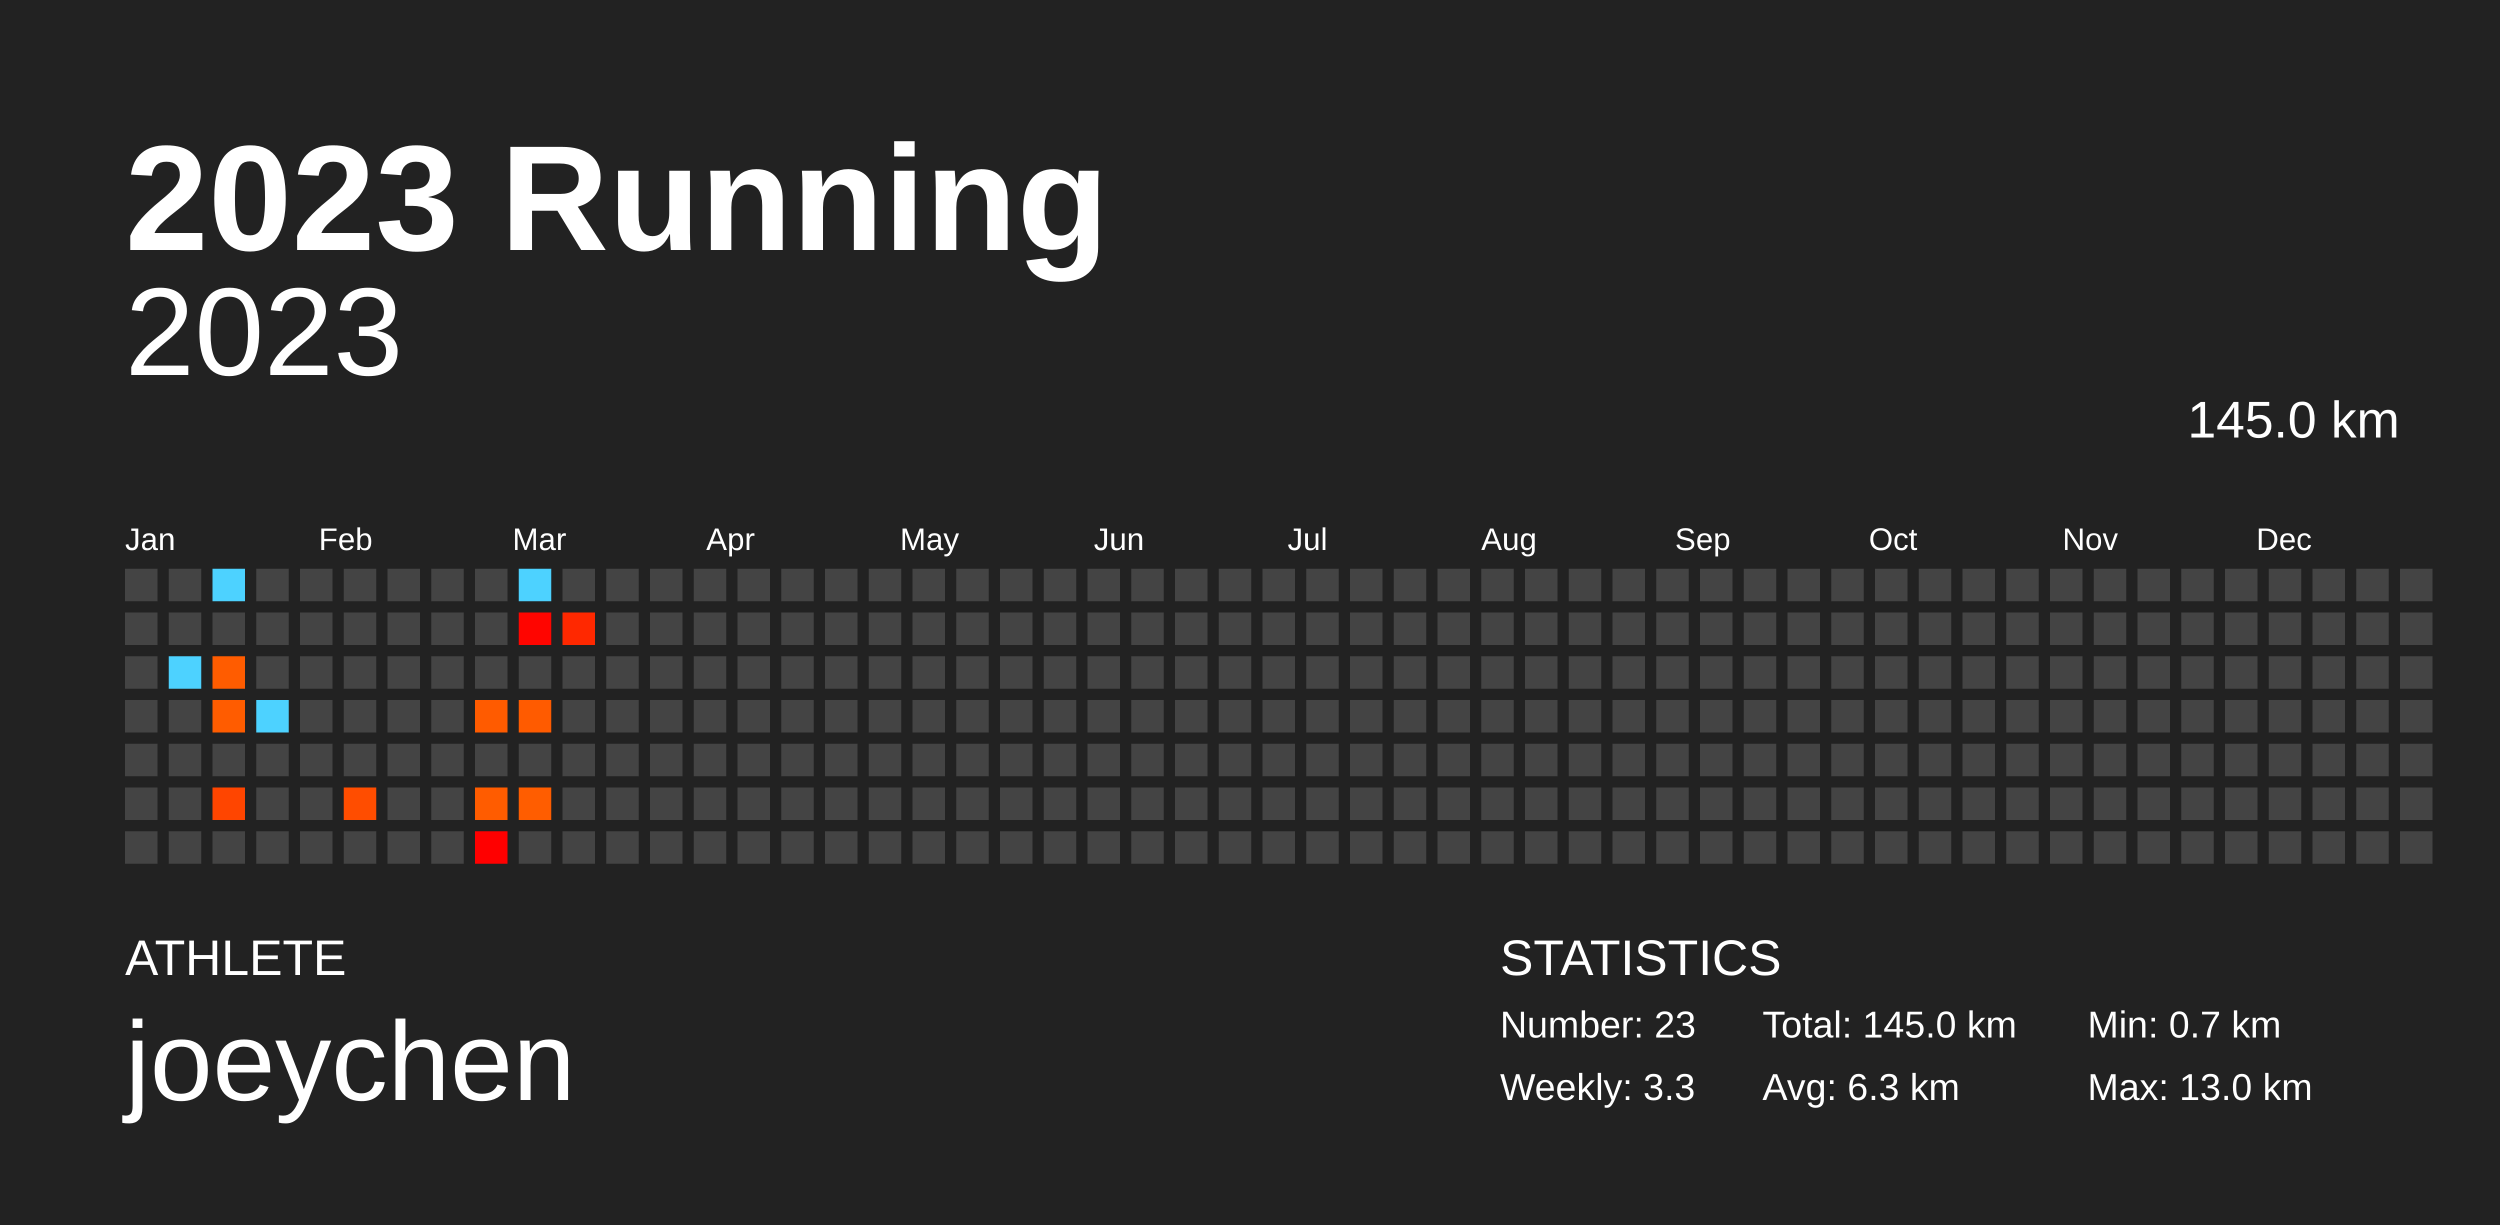
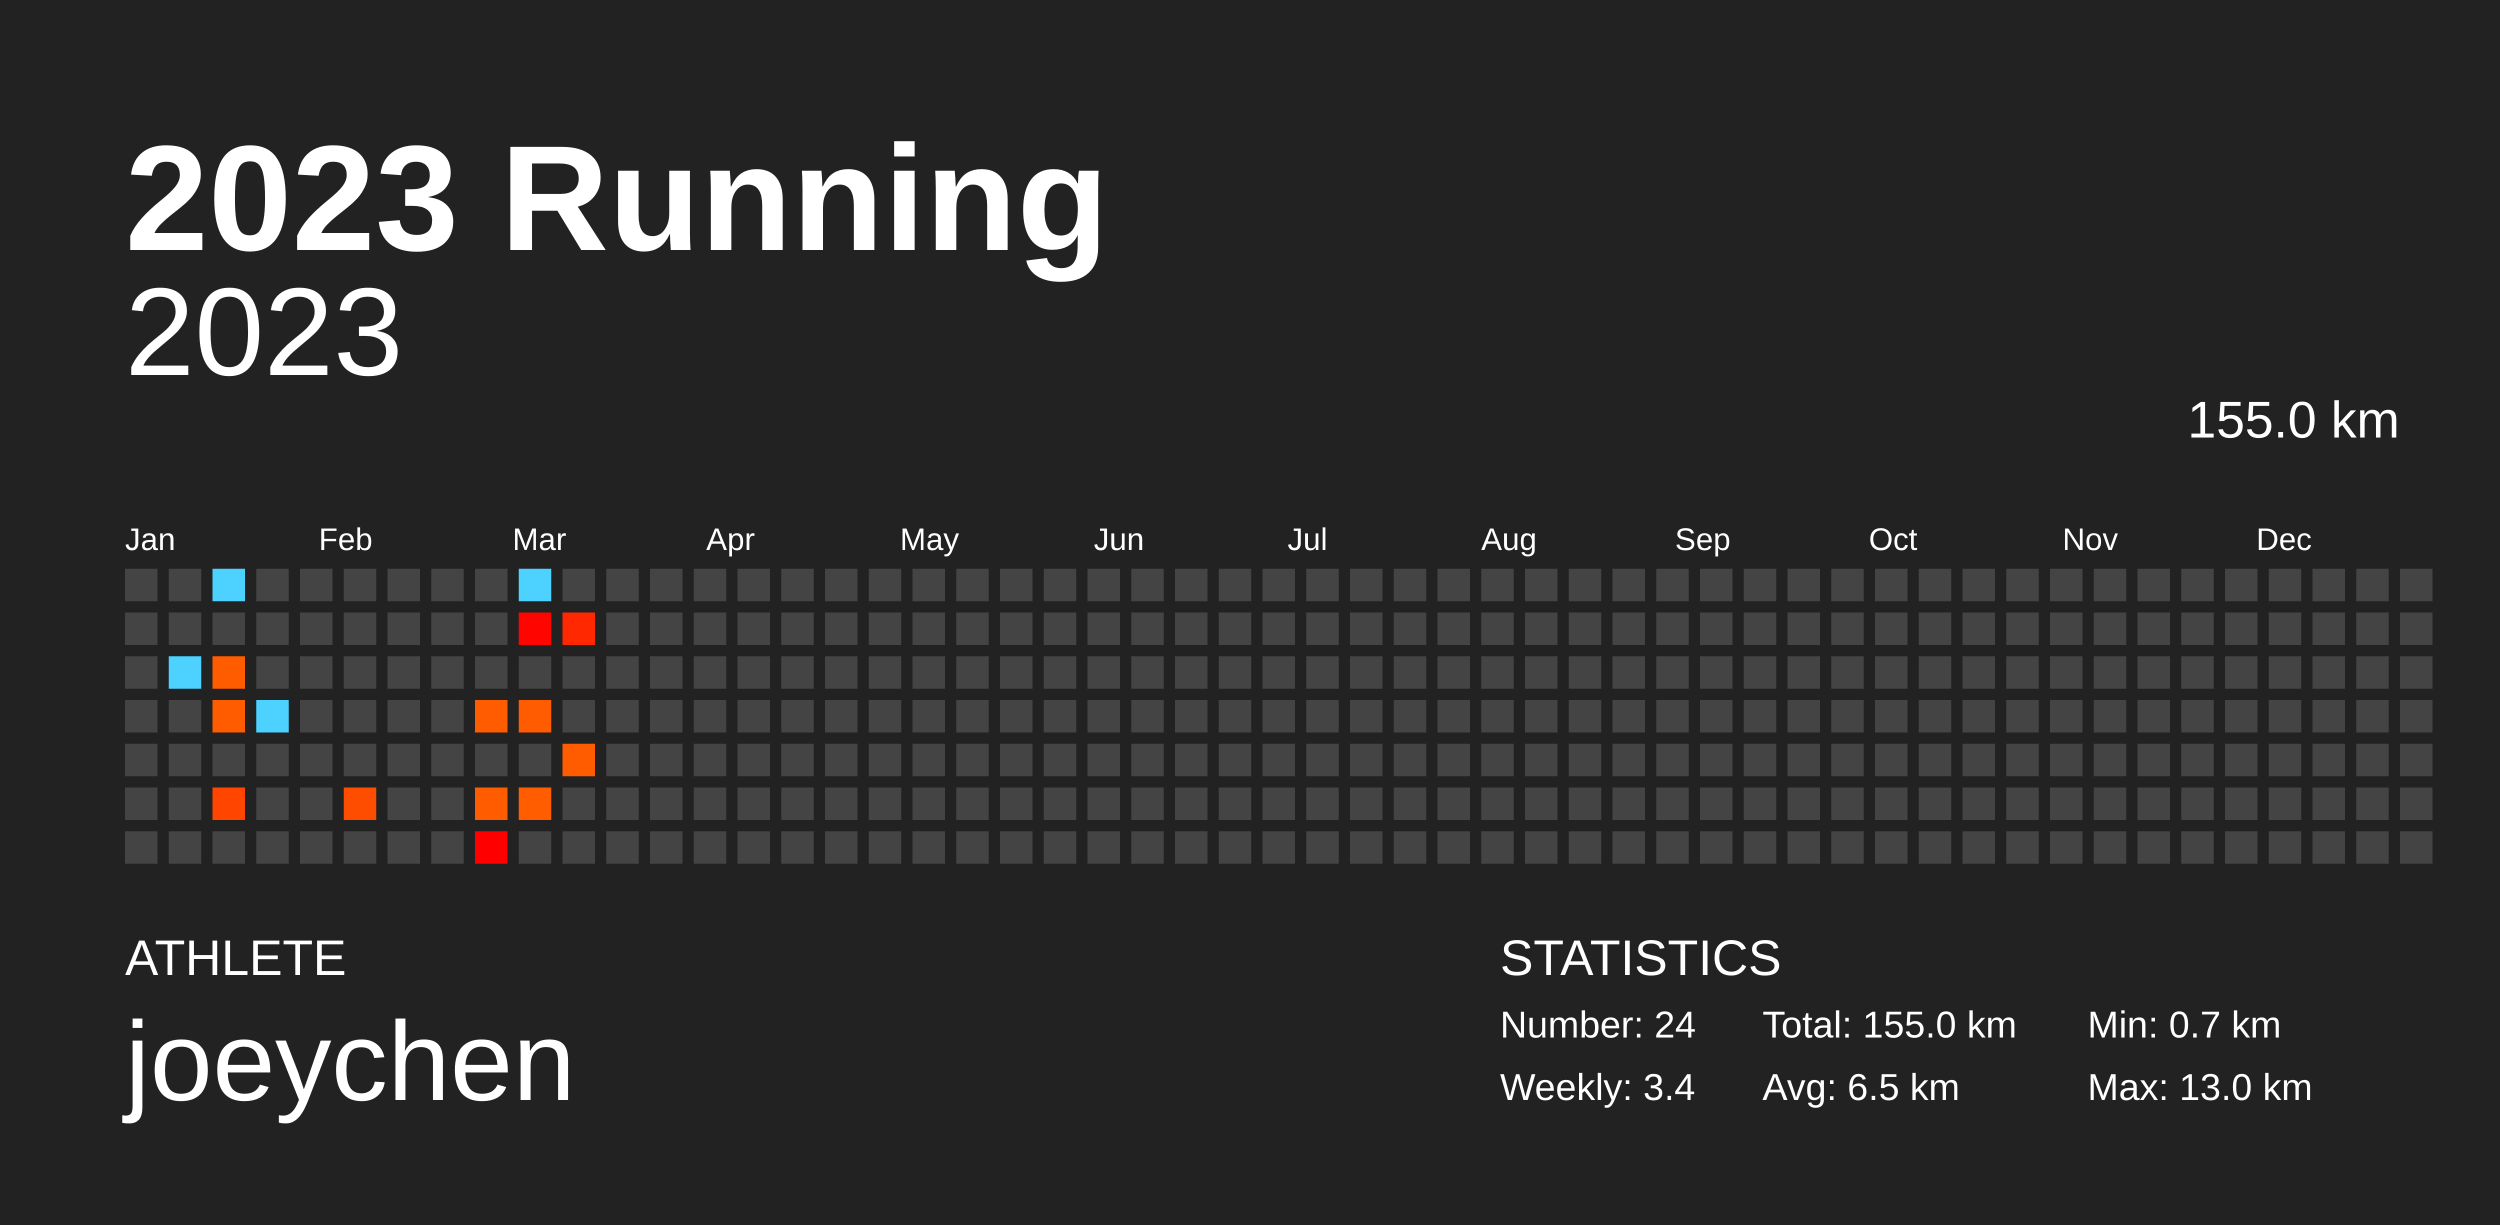
<svg xmlns="http://www.w3.org/2000/svg" baseProfile="full" height="98mm" version="1.1" viewBox="0,0,200,98" width="200mm">
  <defs />
  <rect fill="#222222" height="98" width="200" x="0" y="0" />
  <text fill="#FFFFFF" style="font-size:12px; font-family:Arial; font-weight:bold;" x="10" y="20">2023 Running</text>
  <text fill="#FFFFFF" style="font-size:4px; font-family:Arial" x="10" y="78">ATHLETE</text>
  <text fill="#FFFFFF" style="font-size:9px; font-family:Arial" x="10" y="88">joeychen</text>
  <text fill="#FFFFFF" style="font-size:4px; font-family:Arial" x="120" y="78">STATISTICS</text>
-   <text fill="#FFFFFF" style="font-size:3px; font-family:Arial" x="120" y="83">Number: 23</text>
-   <text fill="#FFFFFF" style="font-size:3px; font-family:Arial" x="120" y="88">Weekly: 3.3</text>
-   <text fill="#FFFFFF" style="font-size:3px; font-family:Arial" x="141" y="83">Total: 145.0 km</text>
-   <text fill="#FFFFFF" style="font-size:3px; font-family:Arial" x="141" y="88">Avg: 6.3 km</text>
+   <text fill="#FFFFFF" style="font-size:3px; font-family:Arial" x="120" y="83">Number: 24</text>
+   <text fill="#FFFFFF" style="font-size:3px; font-family:Arial" x="120" y="88">Weekly: 3.4</text>
+   <text fill="#FFFFFF" style="font-size:3px; font-family:Arial" x="141" y="83">Total: 155.0 km</text>
+   <text fill="#FFFFFF" style="font-size:3px; font-family:Arial" x="141" y="88">Avg: 6.5 km</text>
  <text fill="#FFFFFF" style="font-size:3px; font-family:Arial" x="167" y="83">Min: 0.7 km</text>
  <text fill="#FFFFFF" style="font-size:3px; font-family:Arial" x="167" y="88">Max: 13.0 km</text>
  <text alignment-baseline="hanging" fill="#FFFFFF" style="font-size:10.0px; font-family:Arial;" x="10" y="30">2023</text>
-   <text alignment-baseline="hanging" fill="#FFFFFF" style="font-size:4.125px; font-family:Arial;" x="175" y="35">145.0 km</text>
+   <text alignment-baseline="hanging" fill="#FFFFFF" style="font-size:4.125px; font-family:Arial;" x="175" y="35">155.0 km</text>
  <text fill="#FFFFFF" style="font-size:2.5px; font-family:Arial" x="10.0" y="44">Jan</text>
  <text fill="#FFFFFF" style="font-size:2.5px; font-family:Arial" x="25.5" y="44">Feb</text>
  <text fill="#FFFFFF" style="font-size:2.5px; font-family:Arial" x="41.0" y="44">Mar</text>
  <text fill="#FFFFFF" style="font-size:2.5px; font-family:Arial" x="56.5" y="44">Apr</text>
  <text fill="#FFFFFF" style="font-size:2.5px; font-family:Arial" x="72.0" y="44">May</text>
  <text fill="#FFFFFF" style="font-size:2.5px; font-family:Arial" x="87.5" y="44">Jun</text>
  <text fill="#FFFFFF" style="font-size:2.5px; font-family:Arial" x="103.0" y="44">Jul</text>
  <text fill="#FFFFFF" style="font-size:2.5px; font-family:Arial" x="118.5" y="44">Aug</text>
  <text fill="#FFFFFF" style="font-size:2.5px; font-family:Arial" x="134.0" y="44">Sep</text>
  <text fill="#FFFFFF" style="font-size:2.5px; font-family:Arial" x="149.5" y="44">Oct</text>
  <text fill="#FFFFFF" style="font-size:2.5px; font-family:Arial" x="165.0" y="44">Nov</text>
  <text fill="#FFFFFF" style="font-size:2.5px; font-family:Arial" x="180.5" y="44">Dec</text>
  <rect fill="#444444" height="2.6" width="2.6" x="10.0" y="45.5" />
  <rect fill="#444444" height="2.6" width="2.6" x="10.0" y="49.0" />
  <rect fill="#444444" height="2.6" width="2.6" x="10.0" y="52.5" />
  <rect fill="#444444" height="2.6" width="2.6" x="10.0" y="56.0" />
  <rect fill="#444444" height="2.6" width="2.6" x="10.0" y="59.5" />
  <rect fill="#444444" height="2.6" width="2.6" x="10.0" y="63.0" />
  <rect fill="#444444" height="2.6" width="2.6" x="10.0" y="66.5" />
  <rect fill="#444444" height="2.6" width="2.6" x="13.5" y="45.5" />
  <rect fill="#444444" height="2.6" width="2.6" x="13.5" y="49.0" />
  <rect fill="#4dd2ff" height="2.6" width="2.6" x="13.5" y="52.5" />
  <rect fill="#444444" height="2.6" width="2.6" x="13.5" y="56.0" />
  <rect fill="#444444" height="2.6" width="2.6" x="13.5" y="59.5" />
  <rect fill="#444444" height="2.6" width="2.6" x="13.5" y="63.0" />
  <rect fill="#444444" height="2.6" width="2.6" x="13.5" y="66.5" />
  <rect fill="#4dd2ff" height="2.6" width="2.6" x="17.0" y="45.5" />
  <rect fill="#444444" height="2.6" width="2.6" x="17.0" y="49.0" />
  <rect fill="#ff5c00" height="2.6" width="2.6" x="17.0" y="52.5" />
  <rect fill="#ff5c00" height="2.6" width="2.6" x="17.0" y="56.0" />
  <rect fill="#444444" height="2.6" width="2.6" x="17.0" y="59.5" />
  <rect fill="#ff4500" height="2.6" width="2.6" x="17.0" y="63.0" />
  <rect fill="#444444" height="2.6" width="2.6" x="17.0" y="66.5" />
  <rect fill="#444444" height="2.6" width="2.6" x="20.5" y="45.5" />
  <rect fill="#444444" height="2.6" width="2.6" x="20.5" y="49.0" />
  <rect fill="#444444" height="2.6" width="2.6" x="20.5" y="52.5" />
  <rect fill="#4dd2ff" height="2.6" width="2.6" x="20.5" y="56.0" />
  <rect fill="#444444" height="2.6" width="2.6" x="20.5" y="59.5" />
  <rect fill="#444444" height="2.6" width="2.6" x="20.5" y="63.0" />
  <rect fill="#444444" height="2.6" width="2.6" x="20.5" y="66.5" />
  <rect fill="#444444" height="2.6" width="2.6" x="24.0" y="45.5" />
  <rect fill="#444444" height="2.6" width="2.6" x="24.0" y="49.0" />
  <rect fill="#444444" height="2.6" width="2.6" x="24.0" y="52.5" />
  <rect fill="#444444" height="2.6" width="2.6" x="24.0" y="56.0" />
  <rect fill="#444444" height="2.6" width="2.6" x="24.0" y="59.5" />
  <rect fill="#444444" height="2.6" width="2.6" x="24.0" y="63.0" />
  <rect fill="#444444" height="2.6" width="2.6" x="24.0" y="66.5" />
  <rect fill="#444444" height="2.6" width="2.6" x="27.5" y="45.5" />
  <rect fill="#444444" height="2.6" width="2.6" x="27.5" y="49.0" />
  <rect fill="#444444" height="2.6" width="2.6" x="27.5" y="52.5" />
  <rect fill="#444444" height="2.6" width="2.6" x="27.5" y="56.0" />
  <rect fill="#444444" height="2.6" width="2.6" x="27.5" y="59.5" />
  <rect fill="#ff4d00" height="2.6" width="2.6" x="27.5" y="63.0" />
  <rect fill="#444444" height="2.6" width="2.6" x="27.5" y="66.5" />
  <rect fill="#444444" height="2.6" width="2.6" x="31.0" y="45.5" />
  <rect fill="#444444" height="2.6" width="2.6" x="31.0" y="49.0" />
  <rect fill="#444444" height="2.6" width="2.6" x="31.0" y="52.5" />
  <rect fill="#444444" height="2.6" width="2.6" x="31.0" y="56.0" />
  <rect fill="#444444" height="2.6" width="2.6" x="31.0" y="59.5" />
  <rect fill="#444444" height="2.6" width="2.6" x="31.0" y="63.0" />
  <rect fill="#444444" height="2.6" width="2.6" x="31.0" y="66.5" />
  <rect fill="#444444" height="2.6" width="2.6" x="34.5" y="45.5" />
  <rect fill="#444444" height="2.6" width="2.6" x="34.5" y="49.0" />
  <rect fill="#444444" height="2.6" width="2.6" x="34.5" y="52.5" />
  <rect fill="#444444" height="2.6" width="2.6" x="34.5" y="56.0" />
  <rect fill="#444444" height="2.6" width="2.6" x="34.5" y="59.5" />
  <rect fill="#444444" height="2.6" width="2.6" x="34.5" y="63.0" />
  <rect fill="#444444" height="2.6" width="2.6" x="34.5" y="66.5" />
  <rect fill="#444444" height="2.6" width="2.6" x="38.0" y="45.5" />
  <rect fill="#444444" height="2.6" width="2.6" x="38.0" y="49.0" />
  <rect fill="#444444" height="2.6" width="2.6" x="38.0" y="52.5" />
  <rect fill="#ff5b00" height="2.6" width="2.6" x="38.0" y="56.0" />
  <rect fill="#444444" height="2.6" width="2.6" x="38.0" y="59.5" />
  <rect fill="#ff5c00" height="2.6" width="2.6" x="38.0" y="63.0" />
  <rect fill="#ff0000" height="2.6" width="2.6" x="38.0" y="66.5" />
  <rect fill="#4dd2ff" height="2.6" width="2.6" x="41.5" y="45.5" />
  <rect fill="#ff0500" height="2.6" width="2.6" x="41.5" y="49.0" />
  <rect fill="#444444" height="2.6" width="2.6" x="41.5" y="52.5" />
  <rect fill="#ff5b00" height="2.6" width="2.6" x="41.5" y="56.0" />
  <rect fill="#444444" height="2.6" width="2.6" x="41.5" y="59.5" />
  <rect fill="#ff5d00" height="2.6" width="2.6" x="41.5" y="63.0" />
  <rect fill="#444444" height="2.6" width="2.6" x="41.5" y="66.5" />
  <rect fill="#444444" height="2.6" width="2.6" x="45.0" y="45.5" />
  <rect fill="#ff2800" height="2.6" width="2.6" x="45.0" y="49.0" />
  <rect fill="#444444" height="2.6" width="2.6" x="45.0" y="52.5" />
  <rect fill="#444444" height="2.6" width="2.6" x="45.0" y="56.0" />
-   <rect fill="#444444" height="2.6" width="2.6" x="45.0" y="59.5" />
+   <rect fill="#ff5c00" height="2.6" width="2.6" x="45.0" y="59.5" />
  <rect fill="#444444" height="2.6" width="2.6" x="45.0" y="63.0" />
  <rect fill="#444444" height="2.6" width="2.6" x="45.0" y="66.5" />
  <rect fill="#444444" height="2.6" width="2.6" x="48.5" y="45.5" />
  <rect fill="#444444" height="2.6" width="2.6" x="48.5" y="49.0" />
  <rect fill="#444444" height="2.6" width="2.6" x="48.5" y="52.5" />
  <rect fill="#444444" height="2.6" width="2.6" x="48.5" y="56.0" />
  <rect fill="#444444" height="2.6" width="2.6" x="48.5" y="59.5" />
  <rect fill="#444444" height="2.6" width="2.6" x="48.5" y="63.0" />
  <rect fill="#444444" height="2.6" width="2.6" x="48.5" y="66.5" />
  <rect fill="#444444" height="2.6" width="2.6" x="52.0" y="45.5" />
  <rect fill="#444444" height="2.6" width="2.6" x="52.0" y="49.0" />
  <rect fill="#444444" height="2.6" width="2.6" x="52.0" y="52.5" />
  <rect fill="#444444" height="2.6" width="2.6" x="52.0" y="56.0" />
  <rect fill="#444444" height="2.6" width="2.6" x="52.0" y="59.5" />
  <rect fill="#444444" height="2.6" width="2.6" x="52.0" y="63.0" />
  <rect fill="#444444" height="2.6" width="2.6" x="52.0" y="66.5" />
  <rect fill="#444444" height="2.6" width="2.6" x="55.5" y="45.5" />
  <rect fill="#444444" height="2.6" width="2.6" x="55.5" y="49.0" />
  <rect fill="#444444" height="2.6" width="2.6" x="55.5" y="52.5" />
  <rect fill="#444444" height="2.6" width="2.6" x="55.5" y="56.0" />
  <rect fill="#444444" height="2.6" width="2.6" x="55.5" y="59.5" />
  <rect fill="#444444" height="2.6" width="2.6" x="55.5" y="63.0" />
  <rect fill="#444444" height="2.6" width="2.6" x="55.5" y="66.5" />
  <rect fill="#444444" height="2.6" width="2.6" x="59.0" y="45.5" />
  <rect fill="#444444" height="2.6" width="2.6" x="59.0" y="49.0" />
  <rect fill="#444444" height="2.6" width="2.6" x="59.0" y="52.5" />
  <rect fill="#444444" height="2.6" width="2.6" x="59.0" y="56.0" />
  <rect fill="#444444" height="2.6" width="2.6" x="59.0" y="59.5" />
  <rect fill="#444444" height="2.6" width="2.6" x="59.0" y="63.0" />
  <rect fill="#444444" height="2.6" width="2.6" x="59.0" y="66.5" />
  <rect fill="#444444" height="2.6" width="2.6" x="62.5" y="45.5" />
  <rect fill="#444444" height="2.6" width="2.6" x="62.5" y="49.0" />
  <rect fill="#444444" height="2.6" width="2.6" x="62.5" y="52.5" />
  <rect fill="#444444" height="2.6" width="2.6" x="62.5" y="56.0" />
  <rect fill="#444444" height="2.6" width="2.6" x="62.5" y="59.5" />
  <rect fill="#444444" height="2.6" width="2.6" x="62.5" y="63.0" />
  <rect fill="#444444" height="2.6" width="2.6" x="62.5" y="66.5" />
  <rect fill="#444444" height="2.6" width="2.6" x="66.0" y="45.5" />
  <rect fill="#444444" height="2.6" width="2.6" x="66.0" y="49.0" />
  <rect fill="#444444" height="2.6" width="2.6" x="66.0" y="52.5" />
  <rect fill="#444444" height="2.6" width="2.6" x="66.0" y="56.0" />
  <rect fill="#444444" height="2.6" width="2.6" x="66.0" y="59.5" />
  <rect fill="#444444" height="2.6" width="2.6" x="66.0" y="63.0" />
  <rect fill="#444444" height="2.6" width="2.6" x="66.0" y="66.5" />
  <rect fill="#444444" height="2.6" width="2.6" x="69.5" y="45.5" />
  <rect fill="#444444" height="2.6" width="2.6" x="69.5" y="49.0" />
  <rect fill="#444444" height="2.6" width="2.6" x="69.5" y="52.5" />
  <rect fill="#444444" height="2.6" width="2.6" x="69.5" y="56.0" />
  <rect fill="#444444" height="2.6" width="2.6" x="69.5" y="59.5" />
  <rect fill="#444444" height="2.6" width="2.6" x="69.5" y="63.0" />
  <rect fill="#444444" height="2.6" width="2.6" x="69.5" y="66.5" />
  <rect fill="#444444" height="2.6" width="2.6" x="73.0" y="45.5" />
  <rect fill="#444444" height="2.6" width="2.6" x="73.0" y="49.0" />
  <rect fill="#444444" height="2.6" width="2.6" x="73.0" y="52.5" />
  <rect fill="#444444" height="2.6" width="2.6" x="73.0" y="56.0" />
  <rect fill="#444444" height="2.6" width="2.6" x="73.0" y="59.5" />
  <rect fill="#444444" height="2.6" width="2.6" x="73.0" y="63.0" />
  <rect fill="#444444" height="2.6" width="2.6" x="73.0" y="66.5" />
  <rect fill="#444444" height="2.6" width="2.6" x="76.5" y="45.5" />
  <rect fill="#444444" height="2.6" width="2.6" x="76.5" y="49.0" />
  <rect fill="#444444" height="2.6" width="2.6" x="76.5" y="52.5" />
  <rect fill="#444444" height="2.6" width="2.6" x="76.5" y="56.0" />
  <rect fill="#444444" height="2.6" width="2.6" x="76.5" y="59.5" />
  <rect fill="#444444" height="2.6" width="2.6" x="76.5" y="63.0" />
  <rect fill="#444444" height="2.6" width="2.6" x="76.5" y="66.5" />
  <rect fill="#444444" height="2.6" width="2.6" x="80.0" y="45.5" />
  <rect fill="#444444" height="2.6" width="2.6" x="80.0" y="49.0" />
  <rect fill="#444444" height="2.6" width="2.6" x="80.0" y="52.5" />
  <rect fill="#444444" height="2.6" width="2.6" x="80.0" y="56.0" />
  <rect fill="#444444" height="2.6" width="2.6" x="80.0" y="59.5" />
  <rect fill="#444444" height="2.6" width="2.6" x="80.0" y="63.0" />
  <rect fill="#444444" height="2.6" width="2.6" x="80.0" y="66.5" />
  <rect fill="#444444" height="2.6" width="2.6" x="83.5" y="45.5" />
  <rect fill="#444444" height="2.6" width="2.6" x="83.5" y="49.0" />
  <rect fill="#444444" height="2.6" width="2.6" x="83.5" y="52.5" />
  <rect fill="#444444" height="2.6" width="2.6" x="83.5" y="56.0" />
  <rect fill="#444444" height="2.6" width="2.6" x="83.5" y="59.5" />
  <rect fill="#444444" height="2.6" width="2.6" x="83.5" y="63.0" />
  <rect fill="#444444" height="2.6" width="2.6" x="83.5" y="66.5" />
  <rect fill="#444444" height="2.6" width="2.6" x="87.0" y="45.5" />
  <rect fill="#444444" height="2.6" width="2.6" x="87.0" y="49.0" />
  <rect fill="#444444" height="2.6" width="2.6" x="87.0" y="52.5" />
  <rect fill="#444444" height="2.6" width="2.6" x="87.0" y="56.0" />
  <rect fill="#444444" height="2.6" width="2.6" x="87.0" y="59.5" />
  <rect fill="#444444" height="2.6" width="2.6" x="87.0" y="63.0" />
  <rect fill="#444444" height="2.6" width="2.6" x="87.0" y="66.5" />
  <rect fill="#444444" height="2.6" width="2.6" x="90.5" y="45.5" />
  <rect fill="#444444" height="2.6" width="2.6" x="90.5" y="49.0" />
  <rect fill="#444444" height="2.6" width="2.6" x="90.5" y="52.5" />
  <rect fill="#444444" height="2.6" width="2.6" x="90.5" y="56.0" />
  <rect fill="#444444" height="2.6" width="2.6" x="90.5" y="59.5" />
  <rect fill="#444444" height="2.6" width="2.6" x="90.5" y="63.0" />
  <rect fill="#444444" height="2.6" width="2.6" x="90.5" y="66.5" />
  <rect fill="#444444" height="2.6" width="2.6" x="94.0" y="45.5" />
  <rect fill="#444444" height="2.6" width="2.6" x="94.0" y="49.0" />
  <rect fill="#444444" height="2.6" width="2.6" x="94.0" y="52.5" />
  <rect fill="#444444" height="2.6" width="2.6" x="94.0" y="56.0" />
  <rect fill="#444444" height="2.6" width="2.6" x="94.0" y="59.5" />
  <rect fill="#444444" height="2.6" width="2.6" x="94.0" y="63.0" />
  <rect fill="#444444" height="2.6" width="2.6" x="94.0" y="66.5" />
  <rect fill="#444444" height="2.6" width="2.6" x="97.5" y="45.5" />
  <rect fill="#444444" height="2.6" width="2.6" x="97.5" y="49.0" />
  <rect fill="#444444" height="2.6" width="2.6" x="97.5" y="52.5" />
  <rect fill="#444444" height="2.6" width="2.6" x="97.5" y="56.0" />
  <rect fill="#444444" height="2.6" width="2.6" x="97.5" y="59.5" />
  <rect fill="#444444" height="2.6" width="2.6" x="97.5" y="63.0" />
  <rect fill="#444444" height="2.6" width="2.6" x="97.5" y="66.5" />
  <rect fill="#444444" height="2.6" width="2.6" x="101.0" y="45.5" />
  <rect fill="#444444" height="2.6" width="2.6" x="101.0" y="49.0" />
  <rect fill="#444444" height="2.6" width="2.6" x="101.0" y="52.5" />
  <rect fill="#444444" height="2.6" width="2.6" x="101.0" y="56.0" />
  <rect fill="#444444" height="2.6" width="2.6" x="101.0" y="59.5" />
  <rect fill="#444444" height="2.6" width="2.6" x="101.0" y="63.0" />
  <rect fill="#444444" height="2.6" width="2.6" x="101.0" y="66.5" />
  <rect fill="#444444" height="2.6" width="2.6" x="104.5" y="45.5" />
  <rect fill="#444444" height="2.6" width="2.6" x="104.5" y="49.0" />
  <rect fill="#444444" height="2.6" width="2.6" x="104.5" y="52.5" />
  <rect fill="#444444" height="2.6" width="2.6" x="104.5" y="56.0" />
  <rect fill="#444444" height="2.6" width="2.6" x="104.5" y="59.5" />
  <rect fill="#444444" height="2.6" width="2.6" x="104.5" y="63.0" />
  <rect fill="#444444" height="2.6" width="2.6" x="104.5" y="66.5" />
  <rect fill="#444444" height="2.6" width="2.6" x="108.0" y="45.5" />
  <rect fill="#444444" height="2.6" width="2.6" x="108.0" y="49.0" />
  <rect fill="#444444" height="2.6" width="2.6" x="108.0" y="52.5" />
  <rect fill="#444444" height="2.6" width="2.6" x="108.0" y="56.0" />
  <rect fill="#444444" height="2.6" width="2.6" x="108.0" y="59.5" />
  <rect fill="#444444" height="2.6" width="2.6" x="108.0" y="63.0" />
  <rect fill="#444444" height="2.6" width="2.6" x="108.0" y="66.5" />
  <rect fill="#444444" height="2.6" width="2.6" x="111.5" y="45.5" />
  <rect fill="#444444" height="2.6" width="2.6" x="111.5" y="49.0" />
  <rect fill="#444444" height="2.6" width="2.6" x="111.5" y="52.5" />
  <rect fill="#444444" height="2.6" width="2.6" x="111.5" y="56.0" />
  <rect fill="#444444" height="2.6" width="2.6" x="111.5" y="59.5" />
  <rect fill="#444444" height="2.6" width="2.6" x="111.5" y="63.0" />
  <rect fill="#444444" height="2.6" width="2.6" x="111.5" y="66.5" />
  <rect fill="#444444" height="2.6" width="2.6" x="115.0" y="45.5" />
  <rect fill="#444444" height="2.6" width="2.6" x="115.0" y="49.0" />
  <rect fill="#444444" height="2.6" width="2.6" x="115.0" y="52.5" />
  <rect fill="#444444" height="2.6" width="2.6" x="115.0" y="56.0" />
  <rect fill="#444444" height="2.6" width="2.6" x="115.0" y="59.5" />
  <rect fill="#444444" height="2.6" width="2.6" x="115.0" y="63.0" />
  <rect fill="#444444" height="2.6" width="2.6" x="115.0" y="66.5" />
  <rect fill="#444444" height="2.6" width="2.6" x="118.5" y="45.5" />
  <rect fill="#444444" height="2.6" width="2.6" x="118.5" y="49.0" />
  <rect fill="#444444" height="2.6" width="2.6" x="118.5" y="52.5" />
  <rect fill="#444444" height="2.6" width="2.6" x="118.5" y="56.0" />
  <rect fill="#444444" height="2.6" width="2.6" x="118.5" y="59.5" />
  <rect fill="#444444" height="2.6" width="2.6" x="118.5" y="63.0" />
  <rect fill="#444444" height="2.6" width="2.6" x="118.5" y="66.5" />
  <rect fill="#444444" height="2.6" width="2.6" x="122.0" y="45.5" />
  <rect fill="#444444" height="2.6" width="2.6" x="122.0" y="49.0" />
  <rect fill="#444444" height="2.6" width="2.6" x="122.0" y="52.5" />
  <rect fill="#444444" height="2.6" width="2.6" x="122.0" y="56.0" />
  <rect fill="#444444" height="2.6" width="2.6" x="122.0" y="59.5" />
  <rect fill="#444444" height="2.6" width="2.6" x="122.0" y="63.0" />
  <rect fill="#444444" height="2.6" width="2.6" x="122.0" y="66.5" />
  <rect fill="#444444" height="2.6" width="2.6" x="125.5" y="45.5" />
  <rect fill="#444444" height="2.6" width="2.6" x="125.5" y="49.0" />
  <rect fill="#444444" height="2.6" width="2.6" x="125.5" y="52.5" />
  <rect fill="#444444" height="2.6" width="2.6" x="125.5" y="56.0" />
  <rect fill="#444444" height="2.6" width="2.6" x="125.5" y="59.5" />
  <rect fill="#444444" height="2.6" width="2.6" x="125.5" y="63.0" />
  <rect fill="#444444" height="2.6" width="2.6" x="125.5" y="66.5" />
  <rect fill="#444444" height="2.6" width="2.6" x="129.0" y="45.5" />
  <rect fill="#444444" height="2.6" width="2.6" x="129.0" y="49.0" />
  <rect fill="#444444" height="2.6" width="2.6" x="129.0" y="52.5" />
  <rect fill="#444444" height="2.6" width="2.6" x="129.0" y="56.0" />
  <rect fill="#444444" height="2.6" width="2.6" x="129.0" y="59.5" />
  <rect fill="#444444" height="2.6" width="2.6" x="129.0" y="63.0" />
  <rect fill="#444444" height="2.6" width="2.6" x="129.0" y="66.5" />
  <rect fill="#444444" height="2.6" width="2.6" x="132.5" y="45.5" />
  <rect fill="#444444" height="2.6" width="2.6" x="132.5" y="49.0" />
  <rect fill="#444444" height="2.6" width="2.6" x="132.5" y="52.5" />
  <rect fill="#444444" height="2.6" width="2.6" x="132.5" y="56.0" />
  <rect fill="#444444" height="2.6" width="2.6" x="132.5" y="59.5" />
  <rect fill="#444444" height="2.6" width="2.6" x="132.5" y="63.0" />
  <rect fill="#444444" height="2.6" width="2.6" x="132.5" y="66.5" />
  <rect fill="#444444" height="2.6" width="2.6" x="136.0" y="45.5" />
  <rect fill="#444444" height="2.6" width="2.6" x="136.0" y="49.0" />
  <rect fill="#444444" height="2.6" width="2.6" x="136.0" y="52.5" />
  <rect fill="#444444" height="2.6" width="2.6" x="136.0" y="56.0" />
  <rect fill="#444444" height="2.6" width="2.6" x="136.0" y="59.5" />
  <rect fill="#444444" height="2.6" width="2.6" x="136.0" y="63.0" />
  <rect fill="#444444" height="2.6" width="2.6" x="136.0" y="66.5" />
  <rect fill="#444444" height="2.6" width="2.6" x="139.5" y="45.5" />
  <rect fill="#444444" height="2.6" width="2.6" x="139.5" y="49.0" />
  <rect fill="#444444" height="2.6" width="2.6" x="139.5" y="52.5" />
  <rect fill="#444444" height="2.6" width="2.6" x="139.5" y="56.0" />
  <rect fill="#444444" height="2.6" width="2.6" x="139.5" y="59.5" />
  <rect fill="#444444" height="2.6" width="2.6" x="139.5" y="63.0" />
  <rect fill="#444444" height="2.6" width="2.6" x="139.5" y="66.5" />
  <rect fill="#444444" height="2.6" width="2.6" x="143.0" y="45.5" />
  <rect fill="#444444" height="2.6" width="2.6" x="143.0" y="49.0" />
  <rect fill="#444444" height="2.6" width="2.6" x="143.0" y="52.5" />
  <rect fill="#444444" height="2.6" width="2.6" x="143.0" y="56.0" />
  <rect fill="#444444" height="2.6" width="2.6" x="143.0" y="59.5" />
  <rect fill="#444444" height="2.6" width="2.6" x="143.0" y="63.0" />
  <rect fill="#444444" height="2.6" width="2.6" x="143.0" y="66.5" />
  <rect fill="#444444" height="2.6" width="2.6" x="146.5" y="45.5" />
  <rect fill="#444444" height="2.6" width="2.6" x="146.5" y="49.0" />
  <rect fill="#444444" height="2.6" width="2.6" x="146.5" y="52.5" />
  <rect fill="#444444" height="2.6" width="2.6" x="146.5" y="56.0" />
  <rect fill="#444444" height="2.6" width="2.6" x="146.5" y="59.5" />
  <rect fill="#444444" height="2.6" width="2.6" x="146.5" y="63.0" />
  <rect fill="#444444" height="2.6" width="2.6" x="146.5" y="66.5" />
  <rect fill="#444444" height="2.6" width="2.6" x="150.0" y="45.5" />
  <rect fill="#444444" height="2.6" width="2.6" x="150.0" y="49.0" />
  <rect fill="#444444" height="2.6" width="2.6" x="150.0" y="52.5" />
  <rect fill="#444444" height="2.6" width="2.6" x="150.0" y="56.0" />
  <rect fill="#444444" height="2.6" width="2.6" x="150.0" y="59.5" />
  <rect fill="#444444" height="2.6" width="2.6" x="150.0" y="63.0" />
  <rect fill="#444444" height="2.6" width="2.6" x="150.0" y="66.5" />
  <rect fill="#444444" height="2.6" width="2.6" x="153.5" y="45.5" />
  <rect fill="#444444" height="2.6" width="2.6" x="153.5" y="49.0" />
  <rect fill="#444444" height="2.6" width="2.6" x="153.5" y="52.5" />
  <rect fill="#444444" height="2.6" width="2.6" x="153.5" y="56.0" />
  <rect fill="#444444" height="2.6" width="2.6" x="153.5" y="59.5" />
  <rect fill="#444444" height="2.6" width="2.6" x="153.5" y="63.0" />
  <rect fill="#444444" height="2.6" width="2.6" x="153.5" y="66.5" />
  <rect fill="#444444" height="2.6" width="2.6" x="157.0" y="45.5" />
  <rect fill="#444444" height="2.6" width="2.6" x="157.0" y="49.0" />
  <rect fill="#444444" height="2.6" width="2.6" x="157.0" y="52.5" />
  <rect fill="#444444" height="2.6" width="2.6" x="157.0" y="56.0" />
  <rect fill="#444444" height="2.6" width="2.6" x="157.0" y="59.5" />
  <rect fill="#444444" height="2.6" width="2.6" x="157.0" y="63.0" />
  <rect fill="#444444" height="2.6" width="2.6" x="157.0" y="66.5" />
  <rect fill="#444444" height="2.6" width="2.6" x="160.5" y="45.5" />
  <rect fill="#444444" height="2.6" width="2.6" x="160.5" y="49.0" />
  <rect fill="#444444" height="2.6" width="2.6" x="160.5" y="52.5" />
  <rect fill="#444444" height="2.6" width="2.6" x="160.5" y="56.0" />
  <rect fill="#444444" height="2.6" width="2.6" x="160.5" y="59.5" />
  <rect fill="#444444" height="2.6" width="2.6" x="160.5" y="63.0" />
  <rect fill="#444444" height="2.6" width="2.6" x="160.5" y="66.5" />
  <rect fill="#444444" height="2.6" width="2.6" x="164.0" y="45.5" />
  <rect fill="#444444" height="2.6" width="2.6" x="164.0" y="49.0" />
  <rect fill="#444444" height="2.6" width="2.6" x="164.0" y="52.5" />
  <rect fill="#444444" height="2.6" width="2.6" x="164.0" y="56.0" />
  <rect fill="#444444" height="2.6" width="2.6" x="164.0" y="59.5" />
  <rect fill="#444444" height="2.6" width="2.6" x="164.0" y="63.0" />
  <rect fill="#444444" height="2.6" width="2.6" x="164.0" y="66.5" />
  <rect fill="#444444" height="2.6" width="2.6" x="167.5" y="45.5" />
  <rect fill="#444444" height="2.6" width="2.6" x="167.5" y="49.0" />
  <rect fill="#444444" height="2.6" width="2.6" x="167.5" y="52.5" />
  <rect fill="#444444" height="2.6" width="2.6" x="167.5" y="56.0" />
  <rect fill="#444444" height="2.6" width="2.6" x="167.5" y="59.5" />
  <rect fill="#444444" height="2.6" width="2.6" x="167.5" y="63.0" />
  <rect fill="#444444" height="2.6" width="2.6" x="167.5" y="66.5" />
  <rect fill="#444444" height="2.6" width="2.6" x="171.0" y="45.5" />
  <rect fill="#444444" height="2.6" width="2.6" x="171.0" y="49.0" />
  <rect fill="#444444" height="2.6" width="2.6" x="171.0" y="52.5" />
  <rect fill="#444444" height="2.6" width="2.6" x="171.0" y="56.0" />
  <rect fill="#444444" height="2.6" width="2.6" x="171.0" y="59.5" />
  <rect fill="#444444" height="2.6" width="2.6" x="171.0" y="63.0" />
  <rect fill="#444444" height="2.6" width="2.6" x="171.0" y="66.5" />
  <rect fill="#444444" height="2.6" width="2.6" x="174.5" y="45.5" />
  <rect fill="#444444" height="2.6" width="2.6" x="174.5" y="49.0" />
  <rect fill="#444444" height="2.6" width="2.6" x="174.5" y="52.5" />
  <rect fill="#444444" height="2.6" width="2.6" x="174.5" y="56.0" />
  <rect fill="#444444" height="2.6" width="2.6" x="174.5" y="59.5" />
  <rect fill="#444444" height="2.6" width="2.6" x="174.5" y="63.0" />
  <rect fill="#444444" height="2.6" width="2.6" x="174.5" y="66.5" />
  <rect fill="#444444" height="2.6" width="2.6" x="178.0" y="45.5" />
  <rect fill="#444444" height="2.6" width="2.6" x="178.0" y="49.0" />
  <rect fill="#444444" height="2.6" width="2.6" x="178.0" y="52.5" />
  <rect fill="#444444" height="2.6" width="2.6" x="178.0" y="56.0" />
  <rect fill="#444444" height="2.6" width="2.6" x="178.0" y="59.5" />
  <rect fill="#444444" height="2.6" width="2.6" x="178.0" y="63.0" />
  <rect fill="#444444" height="2.6" width="2.6" x="178.0" y="66.5" />
  <rect fill="#444444" height="2.6" width="2.6" x="181.5" y="45.5" />
  <rect fill="#444444" height="2.6" width="2.6" x="181.5" y="49.0" />
  <rect fill="#444444" height="2.6" width="2.6" x="181.5" y="52.5" />
  <rect fill="#444444" height="2.6" width="2.6" x="181.5" y="56.0" />
  <rect fill="#444444" height="2.6" width="2.6" x="181.5" y="59.5" />
  <rect fill="#444444" height="2.6" width="2.6" x="181.5" y="63.0" />
  <rect fill="#444444" height="2.6" width="2.6" x="181.5" y="66.5" />
  <rect fill="#444444" height="2.6" width="2.6" x="185.0" y="45.5" />
  <rect fill="#444444" height="2.6" width="2.6" x="185.0" y="49.0" />
  <rect fill="#444444" height="2.6" width="2.6" x="185.0" y="52.5" />
  <rect fill="#444444" height="2.6" width="2.6" x="185.0" y="56.0" />
  <rect fill="#444444" height="2.6" width="2.6" x="185.0" y="59.5" />
  <rect fill="#444444" height="2.6" width="2.6" x="185.0" y="63.0" />
  <rect fill="#444444" height="2.6" width="2.6" x="185.0" y="66.5" />
  <rect fill="#444444" height="2.6" width="2.6" x="188.5" y="45.5" />
  <rect fill="#444444" height="2.6" width="2.6" x="188.5" y="49.0" />
  <rect fill="#444444" height="2.6" width="2.6" x="188.5" y="52.5" />
  <rect fill="#444444" height="2.6" width="2.6" x="188.5" y="56.0" />
  <rect fill="#444444" height="2.6" width="2.6" x="188.5" y="59.5" />
  <rect fill="#444444" height="2.6" width="2.6" x="188.5" y="63.0" />
  <rect fill="#444444" height="2.6" width="2.6" x="188.5" y="66.5" />
  <rect fill="#444444" height="2.6" width="2.6" x="192.0" y="45.5" />
  <rect fill="#444444" height="2.6" width="2.6" x="192.0" y="49.0" />
  <rect fill="#444444" height="2.6" width="2.6" x="192.0" y="52.5" />
  <rect fill="#444444" height="2.6" width="2.6" x="192.0" y="56.0" />
  <rect fill="#444444" height="2.6" width="2.6" x="192.0" y="59.5" />
  <rect fill="#444444" height="2.6" width="2.6" x="192.0" y="63.0" />
  <rect fill="#444444" height="2.6" width="2.6" x="192.0" y="66.5" />
</svg>
